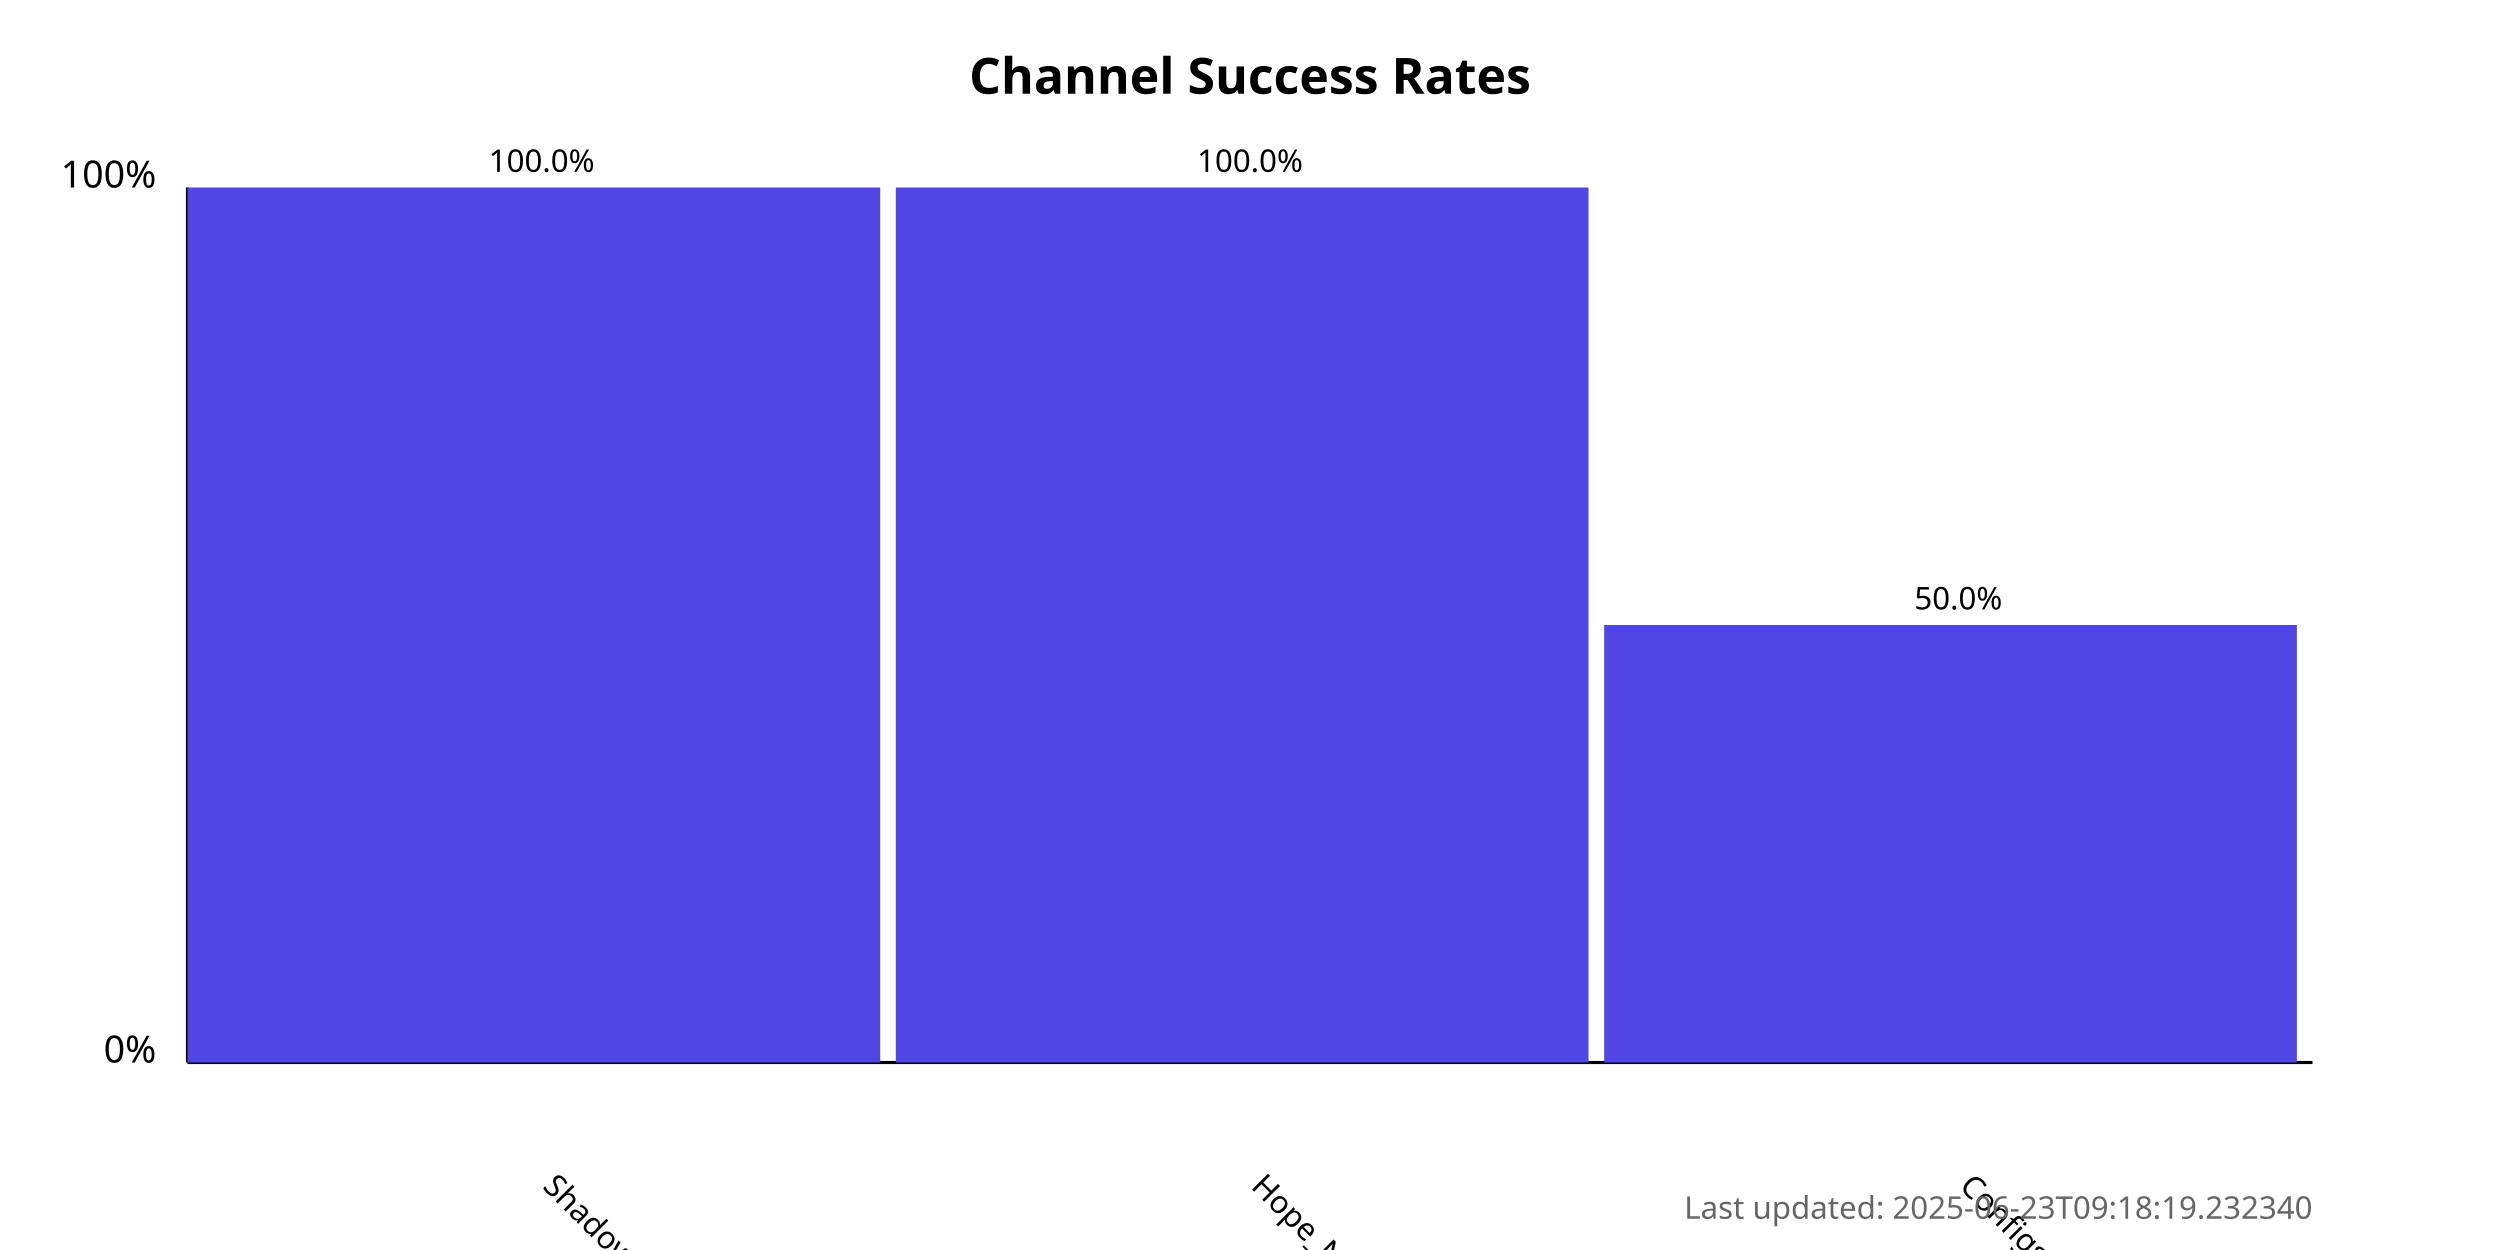
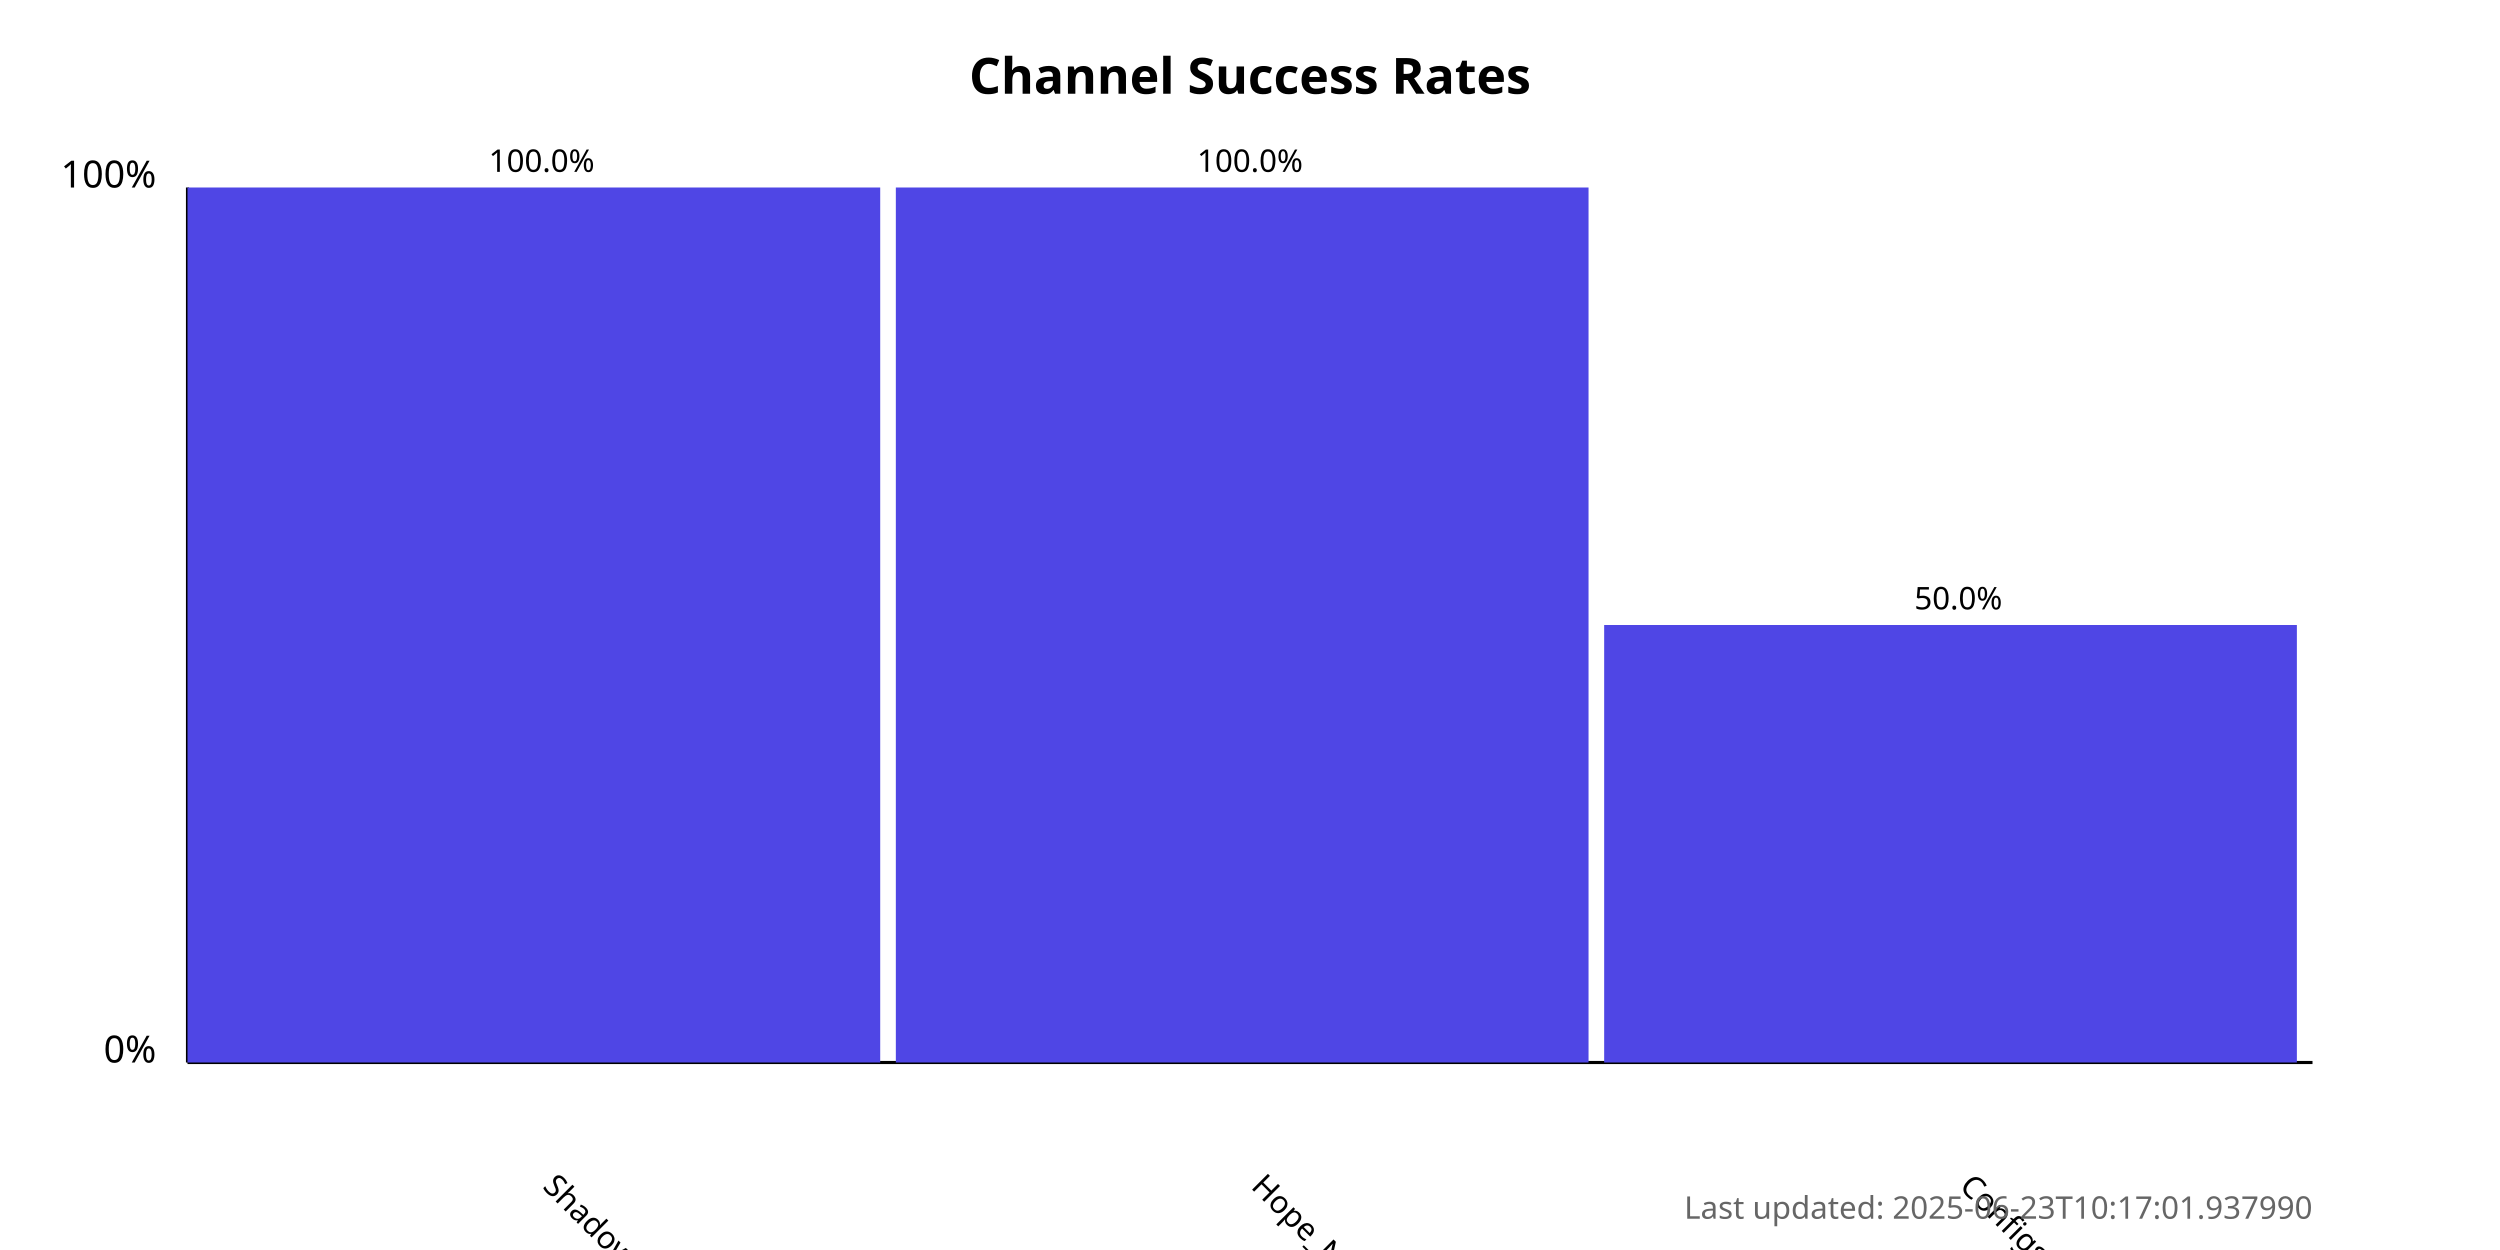
<svg xmlns="http://www.w3.org/2000/svg" width="800" height="400">
  <style>
            .chart-title { font: bold 16px sans-serif; }
            .axis-label { font: 12px sans-serif; }
            .tick-label { font: 10px sans-serif; }
            .bar { fill: #4f46e5; }
            .bar:hover { fill: #6366f1; }
            .timestamp { font: 10px sans-serif; fill: #666; }
        </style>
  <text x="400.0" y="30" text-anchor="middle" class="chart-title">
            Channel Success Rates
        </text>
  <line x1="60" y1="340" x2="60" y2="60" stroke="black" stroke-width="1" />
  <line x1="60" y1="340" x2="740" y2="340" stroke="black" stroke-width="1" />
  <text x="50" y="340" text-anchor="end" class="axis-label">0%</text>
  <text x="50" y="60" text-anchor="end" class="axis-label">100%</text>
  <g>
    <rect x="60" y="60.0" width="221.667" height="280.0" class="bar" />
    <text x="173.333" y="380" transform="rotate(45, 173.3333, 380)" text-anchor="start" class="tick-label">
                ShadowProxy66
            </text>
    <text x="173.333" y="55.0" text-anchor="middle" class="tick-label">
                100.0%
            </text>
  </g>
  <g>
    <rect x="286.667" y="60.0" width="221.667" height="280.0" class="bar" />
    <text x="400" y="380" transform="rotate(45, 400, 380)" text-anchor="start" class="tick-label">
                Hope_Net
            </text>
    <text x="400" y="55.0" text-anchor="middle" class="tick-label">
                100.0%
            </text>
  </g>
  <g>
    <rect x="513.333" y="200.0" width="221.667" height="140.0" class="bar" />
    <text x="626.667" y="380" transform="rotate(45, 626.6667, 380)" text-anchor="start" class="tick-label">
                ConfigsHubPlus
            </text>
    <text x="626.667" y="195.0" text-anchor="middle" class="tick-label">
                50.0%
            </text>
  </g>
  <text x="740" y="390" text-anchor="end" class="timestamp">
-             Last updated: 2025-06-23T09:18:19.232340
+             Last updated: 2025-06-23T10:17:01.937990
        </text>
</svg>
